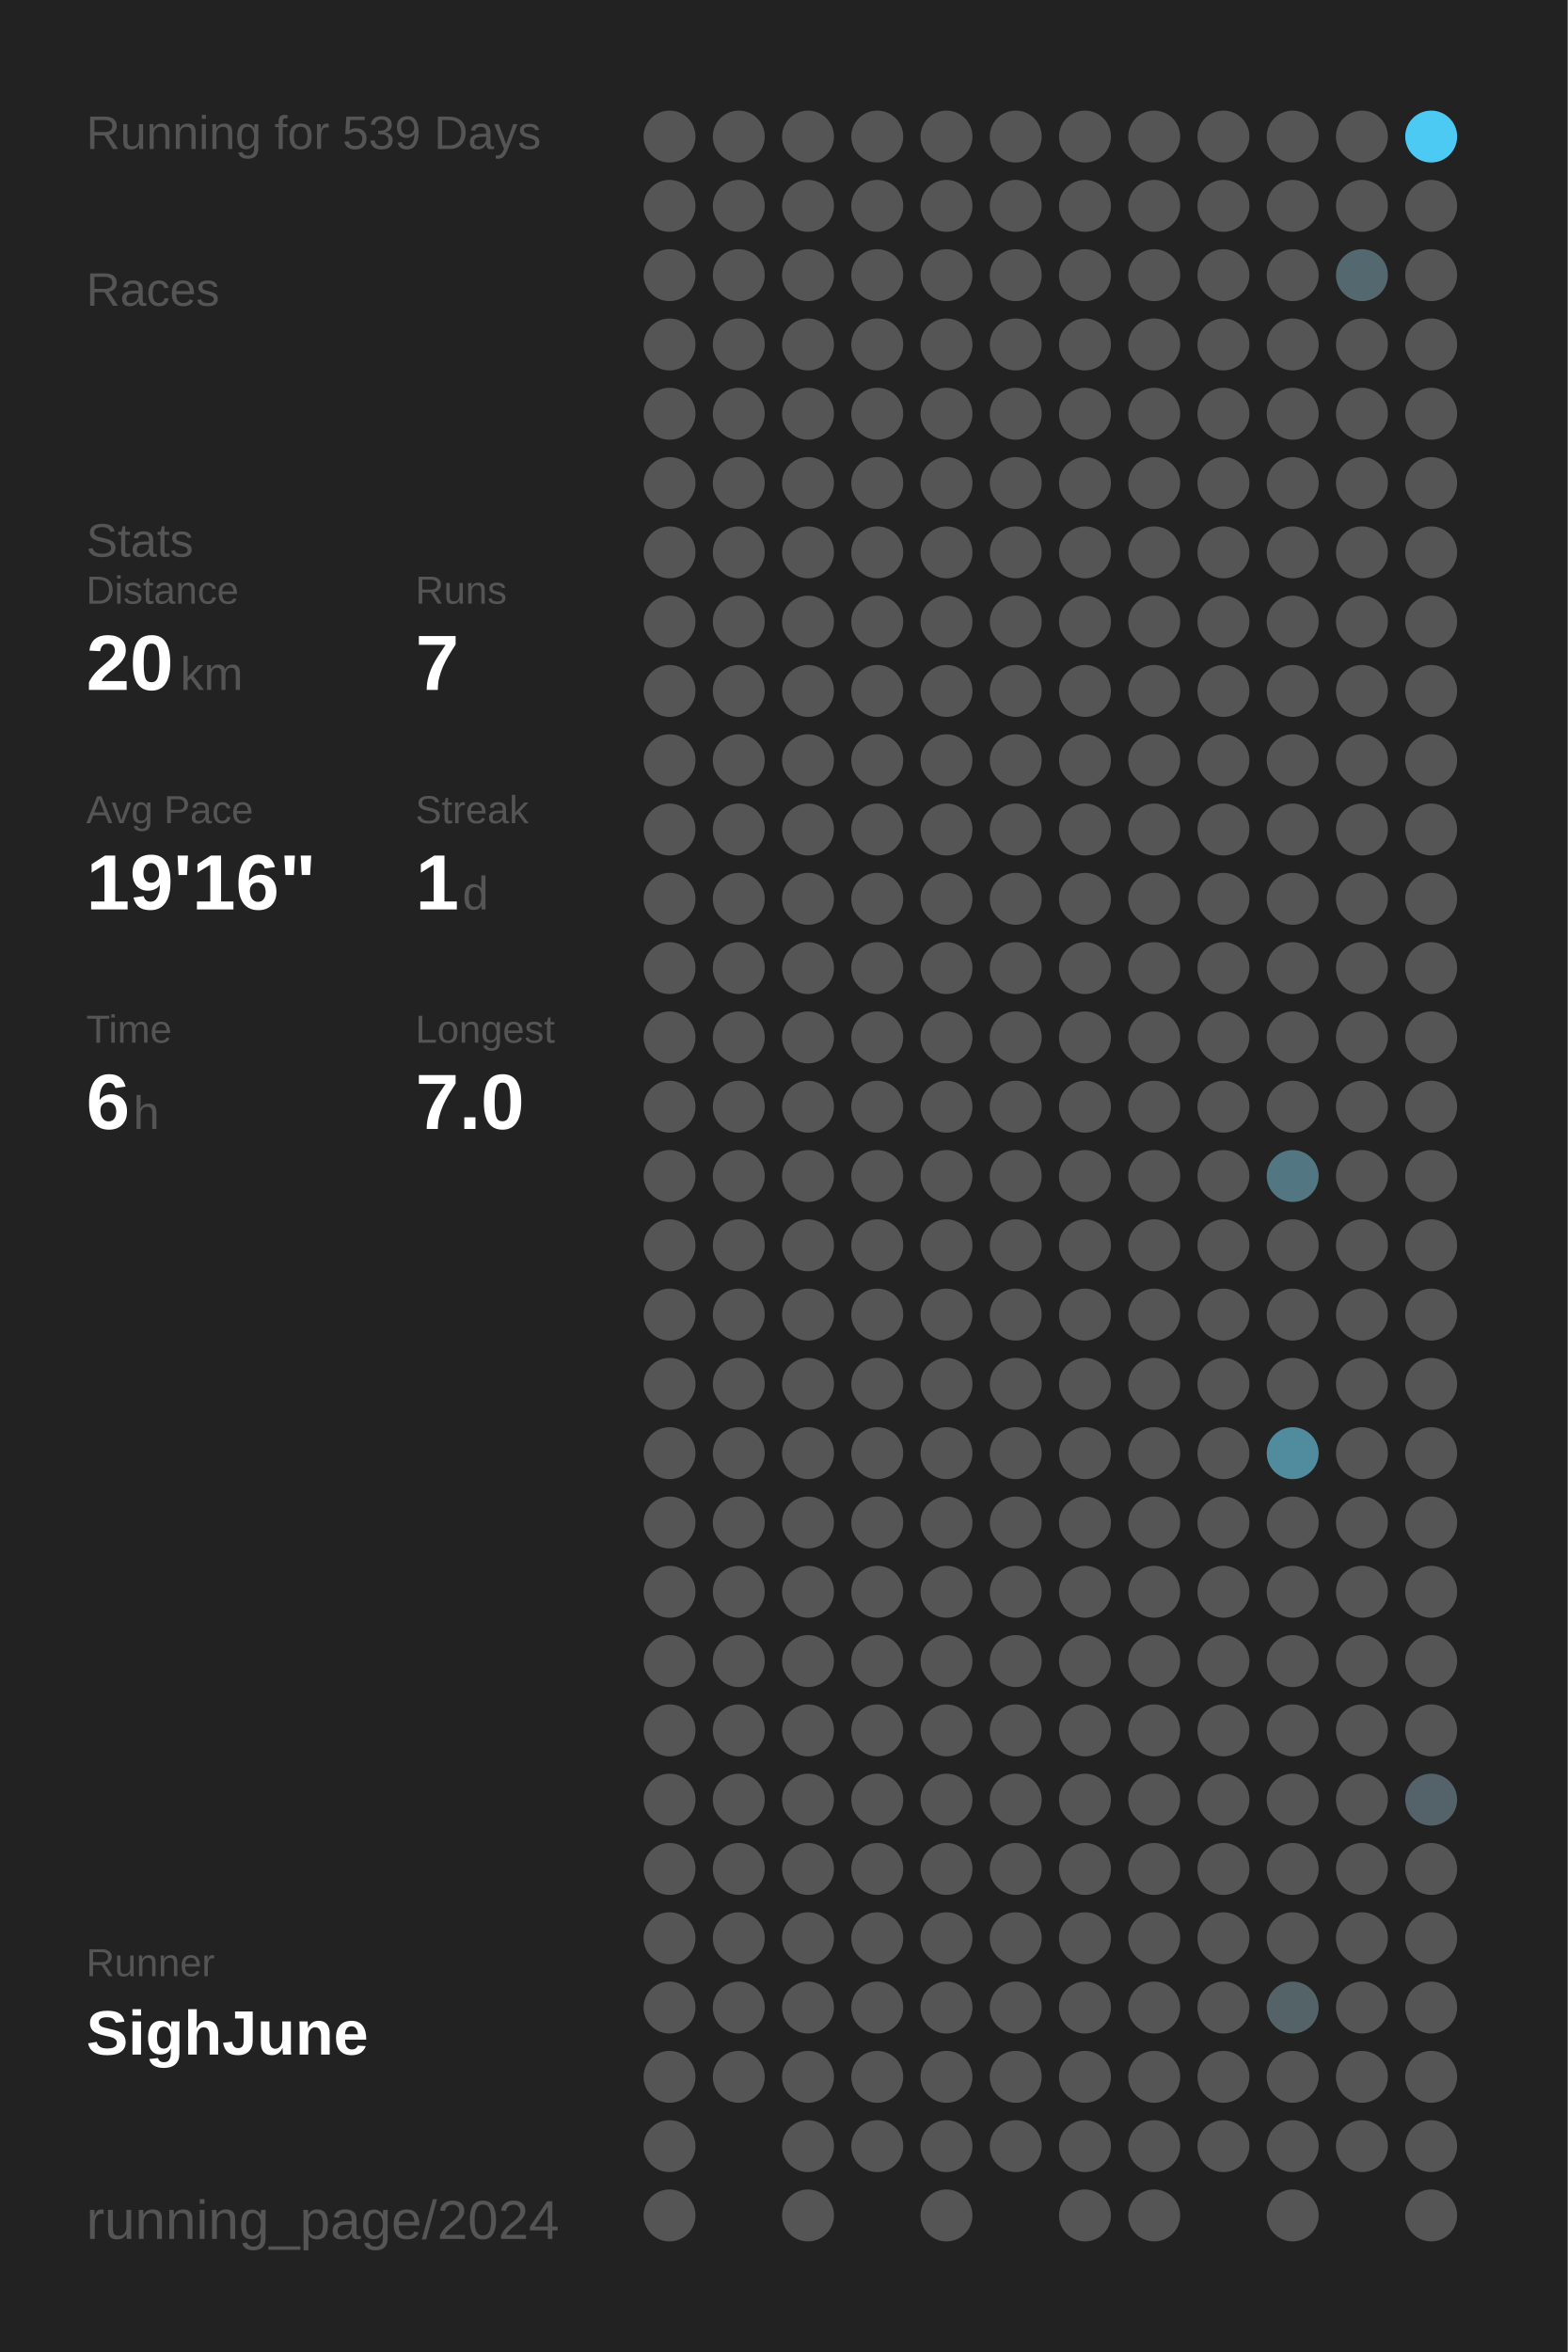
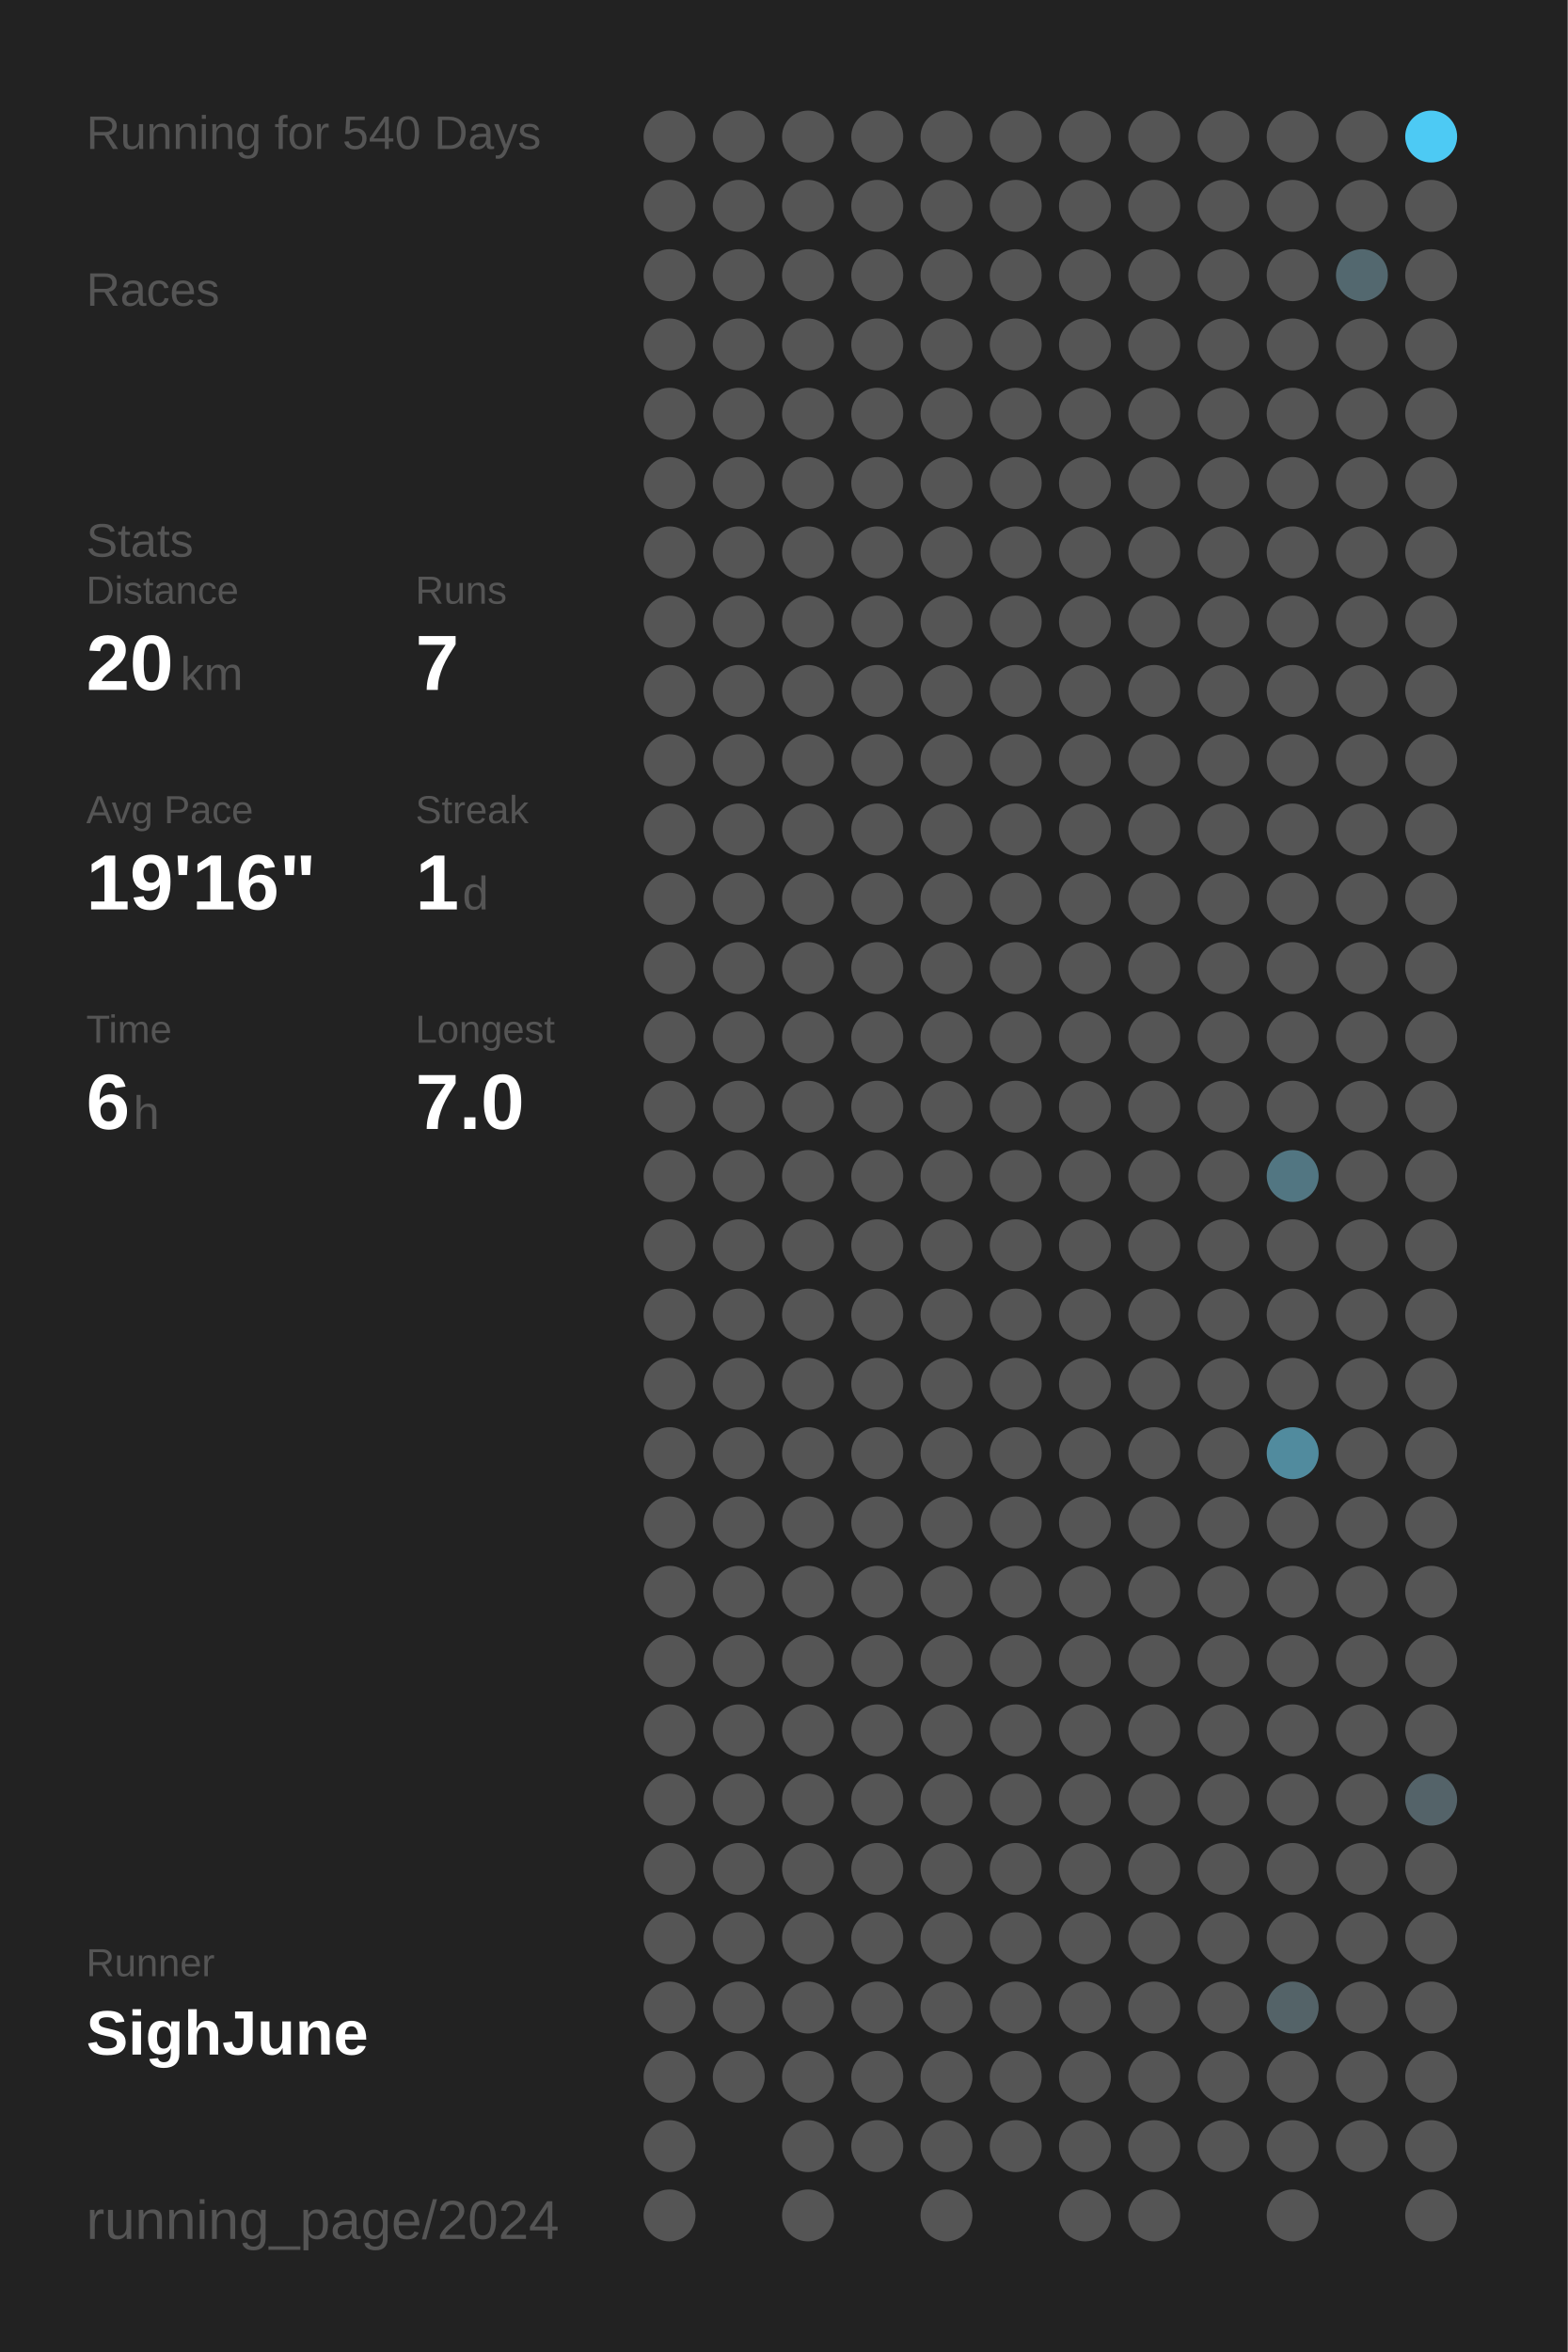
<svg xmlns="http://www.w3.org/2000/svg" baseProfile="full" height="300mm" version="1.1" viewBox="0,0,200,300" width="200mm">
  <defs />
  <rect fill="#222222" height="300" width="200" x="0" y="0" />
-   <text fill="#555555" style="font-size:6px; font-family:Arial;" x="11" y="19">Running for 539 Days</text>
+   <text fill="#555555" style="font-size:6px; font-family:Arial;" x="11" y="19">Running for 540 Days</text>
  <text fill="#555555" style="font-size:6px; font-family:Arial;" x="11" y="39">Races</text>
  <text fill="#555555" style="font-size:6px; font-family:Arial;" x="11" y="71">Stats</text>
  <text fill="#555555" style="font-size:5px; font-family:Arial;" x="11" y="77">Distance</text>
  <text fill="#FFFFFF" style="font-size:10px; font-family:Arial; font-weight:bold;" x="11" y="88">20</text>
  <text fill="#555555" style="font-size:6px; font-family:Arial;" x="23" y="88">km</text>
  <text fill="#555555" style="font-size:5px; font-family:Arial;" x="53" y="77">Runs</text>
  <text fill="#FFFFFF" style="font-size:10px; font-family:Arial; font-weight:bold;" x="53" y="88">7</text>
  <text fill="#555555" style="font-size:5px; font-family:Arial;" x="11" y="105">Avg Pace</text>
  <text fill="#FFFFFF" style="font-size:10px; font-family:Arial; font-weight:bold;" x="11" y="116">19'16"</text>
  <text fill="#555555" style="font-size:5px; font-family:Arial;" x="53" y="105">Streak</text>
  <text fill="#FFFFFF" style="font-size:10px; font-family:Arial; font-weight:bold;" x="53" y="116">1</text>
  <text fill="#555555" style="font-size:6px; font-family:Arial;" x="59" y="116">d</text>
  <text fill="#555555" style="font-size:5px; font-family:Arial;" x="11" y="133">Time</text>
  <text fill="#FFFFFF" style="font-size:10px; font-family:Arial; font-weight:bold;" x="11" y="144">6</text>
  <text fill="#555555" style="font-size:6px; font-family:Arial;" x="17" y="144">h</text>
  <text fill="#555555" style="font-size:5px; font-family:Arial;" x="53" y="133">Longest</text>
  <text fill="#FFFFFF" style="font-size:10px; font-family:Arial; font-weight:bold;" x="53" y="144">7.0</text>
  <text fill="#555555" style="font-size:5px; font-family:Arial;" x="11" y="252.065">Runner</text>
  <text fill="#FFFFFF" style="font-size:8px; font-family:Arial; font-weight:bold;" x="11" y="262.065">SighJune</text>
  <text fill="#555555" style="font-size:7px; font-family:Arial;" x="11" y="285.581">running_page/2024</text>
  <circle cx="85.417" cy="17.419" fill="#555555" r="3.312" />
  <circle cx="85.417" cy="26.258" fill="#555555" r="3.312" />
  <circle cx="85.417" cy="35.097" fill="#555555" r="3.312" />
  <circle cx="85.417" cy="43.935" fill="#555555" r="3.312" />
  <circle cx="85.417" cy="52.774" fill="#555555" r="3.312" />
  <circle cx="85.417" cy="61.613" fill="#555555" r="3.312" />
  <circle cx="85.417" cy="70.452" fill="#555555" r="3.312" />
  <circle cx="85.417" cy="79.29" fill="#555555" r="3.312" />
  <circle cx="85.417" cy="88.129" fill="#555555" r="3.312" />
  <circle cx="85.417" cy="96.968" fill="#555555" r="3.312" />
  <circle cx="85.417" cy="105.806" fill="#555555" r="3.312" />
  <circle cx="85.417" cy="114.645" fill="#555555" r="3.312" />
  <circle cx="85.417" cy="123.484" fill="#555555" r="3.312" />
  <circle cx="85.417" cy="132.323" fill="#555555" r="3.312" />
  <circle cx="85.417" cy="141.161" fill="#555555" r="3.312" />
  <circle cx="85.417" cy="150" fill="#555555" r="3.312" />
  <circle cx="85.417" cy="158.839" fill="#555555" r="3.312" />
  <circle cx="85.417" cy="167.677" fill="#555555" r="3.312" />
  <circle cx="85.417" cy="176.516" fill="#555555" r="3.312" />
  <circle cx="85.417" cy="185.355" fill="#555555" r="3.312" />
  <circle cx="85.417" cy="194.194" fill="#555555" r="3.312" />
  <circle cx="85.417" cy="203.032" fill="#555555" r="3.312" />
  <circle cx="85.417" cy="211.871" fill="#555555" r="3.312" />
  <circle cx="85.417" cy="220.71" fill="#555555" r="3.312" />
  <circle cx="85.417" cy="229.548" fill="#555555" r="3.312" />
  <circle cx="85.417" cy="238.387" fill="#555555" r="3.312" />
  <circle cx="85.417" cy="247.226" fill="#555555" r="3.312" />
  <circle cx="85.417" cy="256.065" fill="#555555" r="3.312" />
  <circle cx="85.417" cy="264.903" fill="#555555" r="3.312" />
  <circle cx="85.417" cy="273.742" fill="#555555" r="3.312" />
  <circle cx="85.417" cy="282.581" fill="#555555" r="3.312" />
  <circle cx="94.25" cy="17.419" fill="#555555" r="3.312" />
  <circle cx="94.25" cy="26.258" fill="#555555" r="3.312" />
  <circle cx="94.25" cy="35.097" fill="#555555" r="3.312" />
  <circle cx="94.25" cy="43.935" fill="#555555" r="3.312" />
  <circle cx="94.25" cy="52.774" fill="#555555" r="3.312" />
  <circle cx="94.25" cy="61.613" fill="#555555" r="3.312" />
  <circle cx="94.25" cy="70.452" fill="#555555" r="3.312" />
  <circle cx="94.25" cy="79.29" fill="#555555" r="3.312" />
  <circle cx="94.25" cy="88.129" fill="#555555" r="3.312" />
  <circle cx="94.25" cy="96.968" fill="#555555" r="3.312" />
  <circle cx="94.25" cy="105.806" fill="#555555" r="3.312" />
  <circle cx="94.25" cy="114.645" fill="#555555" r="3.312" />
  <circle cx="94.25" cy="123.484" fill="#555555" r="3.312" />
  <circle cx="94.25" cy="132.323" fill="#555555" r="3.312" />
  <circle cx="94.25" cy="141.161" fill="#555555" r="3.312" />
  <circle cx="94.25" cy="150" fill="#555555" r="3.312" />
  <circle cx="94.25" cy="158.839" fill="#555555" r="3.312" />
  <circle cx="94.25" cy="167.677" fill="#555555" r="3.312" />
  <circle cx="94.25" cy="176.516" fill="#555555" r="3.312" />
  <circle cx="94.25" cy="185.355" fill="#555555" r="3.312" />
  <circle cx="94.25" cy="194.194" fill="#555555" r="3.312" />
  <circle cx="94.25" cy="203.032" fill="#555555" r="3.312" />
  <circle cx="94.25" cy="211.871" fill="#555555" r="3.312" />
  <circle cx="94.25" cy="220.71" fill="#555555" r="3.312" />
  <circle cx="94.25" cy="229.548" fill="#555555" r="3.312" />
  <circle cx="94.25" cy="238.387" fill="#555555" r="3.312" />
  <circle cx="94.25" cy="247.226" fill="#555555" r="3.312" />
  <circle cx="94.25" cy="256.065" fill="#555555" r="3.312" />
  <circle cx="94.25" cy="264.903" fill="#555555" r="3.312" />
  <circle cx="103.083" cy="17.419" fill="#555555" r="3.312" />
  <circle cx="103.083" cy="26.258" fill="#555555" r="3.312" />
  <circle cx="103.083" cy="35.097" fill="#555555" r="3.312" />
  <circle cx="103.083" cy="43.935" fill="#555555" r="3.312" />
  <circle cx="103.083" cy="52.774" fill="#555555" r="3.312" />
  <circle cx="103.083" cy="61.613" fill="#555555" r="3.312" />
  <circle cx="103.083" cy="70.452" fill="#555555" r="3.312" />
  <circle cx="103.083" cy="79.29" fill="#555555" r="3.312" />
  <circle cx="103.083" cy="88.129" fill="#555555" r="3.312" />
  <circle cx="103.083" cy="96.968" fill="#555555" r="3.312" />
  <circle cx="103.083" cy="105.806" fill="#555555" r="3.312" />
  <circle cx="103.083" cy="114.645" fill="#555555" r="3.312" />
  <circle cx="103.083" cy="123.484" fill="#555555" r="3.312" />
  <circle cx="103.083" cy="132.323" fill="#555555" r="3.312" />
  <circle cx="103.083" cy="141.161" fill="#555555" r="3.312" />
  <circle cx="103.083" cy="150" fill="#555555" r="3.312" />
  <circle cx="103.083" cy="158.839" fill="#555555" r="3.312" />
  <circle cx="103.083" cy="167.677" fill="#555555" r="3.312" />
  <circle cx="103.083" cy="176.516" fill="#555555" r="3.312" />
  <circle cx="103.083" cy="185.355" fill="#555555" r="3.312" />
  <circle cx="103.083" cy="194.194" fill="#555555" r="3.312" />
  <circle cx="103.083" cy="203.032" fill="#555555" r="3.312" />
  <circle cx="103.083" cy="211.871" fill="#555555" r="3.312" />
  <circle cx="103.083" cy="220.71" fill="#555555" r="3.312" />
  <circle cx="103.083" cy="229.548" fill="#555555" r="3.312" />
  <circle cx="103.083" cy="238.387" fill="#555555" r="3.312" />
  <circle cx="103.083" cy="247.226" fill="#555555" r="3.312" />
  <circle cx="103.083" cy="256.065" fill="#555555" r="3.312" />
  <circle cx="103.083" cy="264.903" fill="#555555" r="3.312" />
  <circle cx="103.083" cy="273.742" fill="#555555" r="3.312" />
  <circle cx="103.083" cy="282.581" fill="#555555" r="3.312" />
  <circle cx="111.917" cy="17.419" fill="#555555" r="3.312" />
  <circle cx="111.917" cy="26.258" fill="#555555" r="3.312" />
  <circle cx="111.917" cy="35.097" fill="#555555" r="3.312" />
  <circle cx="111.917" cy="43.935" fill="#555555" r="3.312" />
  <circle cx="111.917" cy="52.774" fill="#555555" r="3.312" />
  <circle cx="111.917" cy="61.613" fill="#555555" r="3.312" />
  <circle cx="111.917" cy="70.452" fill="#555555" r="3.312" />
  <circle cx="111.917" cy="79.29" fill="#555555" r="3.312" />
  <circle cx="111.917" cy="88.129" fill="#555555" r="3.312" />
  <circle cx="111.917" cy="96.968" fill="#555555" r="3.312" />
  <circle cx="111.917" cy="105.806" fill="#555555" r="3.312" />
  <circle cx="111.917" cy="114.645" fill="#555555" r="3.312" />
  <circle cx="111.917" cy="123.484" fill="#555555" r="3.312" />
  <circle cx="111.917" cy="132.323" fill="#555555" r="3.312" />
  <circle cx="111.917" cy="141.161" fill="#555555" r="3.312" />
  <circle cx="111.917" cy="150" fill="#555555" r="3.312" />
  <circle cx="111.917" cy="158.839" fill="#555555" r="3.312" />
  <circle cx="111.917" cy="167.677" fill="#555555" r="3.312" />
  <circle cx="111.917" cy="176.516" fill="#555555" r="3.312" />
  <circle cx="111.917" cy="185.355" fill="#555555" r="3.312" />
  <circle cx="111.917" cy="194.194" fill="#555555" r="3.312" />
  <circle cx="111.917" cy="203.032" fill="#555555" r="3.312" />
  <circle cx="111.917" cy="211.871" fill="#555555" r="3.312" />
  <circle cx="111.917" cy="220.71" fill="#555555" r="3.312" />
  <circle cx="111.917" cy="229.548" fill="#555555" r="3.312" />
  <circle cx="111.917" cy="238.387" fill="#555555" r="3.312" />
  <circle cx="111.917" cy="247.226" fill="#555555" r="3.312" />
  <circle cx="111.917" cy="256.065" fill="#555555" r="3.312" />
  <circle cx="111.917" cy="264.903" fill="#555555" r="3.312" />
  <circle cx="111.917" cy="273.742" fill="#555555" r="3.312" />
  <circle cx="120.75" cy="17.419" fill="#555555" r="3.312" />
  <circle cx="120.75" cy="26.258" fill="#555555" r="3.312" />
  <circle cx="120.75" cy="35.097" fill="#555555" r="3.312" />
  <circle cx="120.75" cy="43.935" fill="#555555" r="3.312" />
  <circle cx="120.75" cy="52.774" fill="#555555" r="3.312" />
  <circle cx="120.75" cy="61.613" fill="#555555" r="3.312" />
  <circle cx="120.75" cy="70.452" fill="#555555" r="3.312" />
  <circle cx="120.75" cy="79.29" fill="#555555" r="3.312" />
  <circle cx="120.75" cy="88.129" fill="#555555" r="3.312" />
  <circle cx="120.75" cy="96.968" fill="#555555" r="3.312" />
  <circle cx="120.75" cy="105.806" fill="#555555" r="3.312" />
  <circle cx="120.75" cy="114.645" fill="#555555" r="3.312" />
  <circle cx="120.75" cy="123.484" fill="#555555" r="3.312" />
  <circle cx="120.75" cy="132.323" fill="#555555" r="3.312" />
  <circle cx="120.75" cy="141.161" fill="#555555" r="3.312" />
  <circle cx="120.75" cy="150" fill="#555555" r="3.312" />
  <circle cx="120.75" cy="158.839" fill="#555555" r="3.312" />
  <circle cx="120.75" cy="167.677" fill="#555555" r="3.312" />
  <circle cx="120.75" cy="176.516" fill="#555555" r="3.312" />
  <circle cx="120.75" cy="185.355" fill="#555555" r="3.312" />
  <circle cx="120.75" cy="194.194" fill="#555555" r="3.312" />
  <circle cx="120.75" cy="203.032" fill="#555555" r="3.312" />
  <circle cx="120.75" cy="211.871" fill="#555555" r="3.312" />
  <circle cx="120.75" cy="220.71" fill="#555555" r="3.312" />
  <circle cx="120.75" cy="229.548" fill="#555555" r="3.312" />
  <circle cx="120.75" cy="238.387" fill="#555555" r="3.312" />
  <circle cx="120.75" cy="247.226" fill="#555555" r="3.312" />
  <circle cx="120.75" cy="256.065" fill="#555555" r="3.312" />
  <circle cx="120.75" cy="264.903" fill="#555555" r="3.312" />
  <circle cx="120.75" cy="273.742" fill="#555555" r="3.312" />
  <circle cx="120.75" cy="282.581" fill="#555555" r="3.312" />
  <circle cx="129.583" cy="17.419" fill="#555555" r="3.312" />
  <circle cx="129.583" cy="26.258" fill="#555555" r="3.312" />
  <circle cx="129.583" cy="35.097" fill="#555555" r="3.312" />
  <circle cx="129.583" cy="43.935" fill="#555555" r="3.312" />
  <circle cx="129.583" cy="52.774" fill="#555555" r="3.312" />
  <circle cx="129.583" cy="61.613" fill="#555555" r="3.312" />
  <circle cx="129.583" cy="70.452" fill="#555555" r="3.312" />
  <circle cx="129.583" cy="79.29" fill="#555555" r="3.312" />
  <circle cx="129.583" cy="88.129" fill="#555555" r="3.312" />
  <circle cx="129.583" cy="96.968" fill="#555555" r="3.312" />
  <circle cx="129.583" cy="105.806" fill="#555555" r="3.312" />
  <circle cx="129.583" cy="114.645" fill="#555555" r="3.312" />
  <circle cx="129.583" cy="123.484" fill="#555555" r="3.312" />
  <circle cx="129.583" cy="132.323" fill="#555555" r="3.312" />
  <circle cx="129.583" cy="141.161" fill="#555555" r="3.312" />
  <circle cx="129.583" cy="150" fill="#555555" r="3.312" />
  <circle cx="129.583" cy="158.839" fill="#555555" r="3.312" />
  <circle cx="129.583" cy="167.677" fill="#555555" r="3.312" />
  <circle cx="129.583" cy="176.516" fill="#555555" r="3.312" />
  <circle cx="129.583" cy="185.355" fill="#555555" r="3.312" />
  <circle cx="129.583" cy="194.194" fill="#555555" r="3.312" />
  <circle cx="129.583" cy="203.032" fill="#555555" r="3.312" />
  <circle cx="129.583" cy="211.871" fill="#555555" r="3.312" />
  <circle cx="129.583" cy="220.71" fill="#555555" r="3.312" />
  <circle cx="129.583" cy="229.548" fill="#555555" r="3.312" />
  <circle cx="129.583" cy="238.387" fill="#555555" r="3.312" />
  <circle cx="129.583" cy="247.226" fill="#555555" r="3.312" />
  <circle cx="129.583" cy="256.065" fill="#555555" r="3.312" />
  <circle cx="129.583" cy="264.903" fill="#555555" r="3.312" />
  <circle cx="129.583" cy="273.742" fill="#555555" r="3.312" />
  <circle cx="138.417" cy="17.419" fill="#555555" r="3.312" />
  <circle cx="138.417" cy="26.258" fill="#555555" r="3.312" />
  <circle cx="138.417" cy="35.097" fill="#555555" r="3.312" />
  <circle cx="138.417" cy="43.935" fill="#555555" r="3.312" />
  <circle cx="138.417" cy="52.774" fill="#555555" r="3.312" />
  <circle cx="138.417" cy="61.613" fill="#555555" r="3.312" />
  <circle cx="138.417" cy="70.452" fill="#555555" r="3.312" />
  <circle cx="138.417" cy="79.29" fill="#555555" r="3.312" />
  <circle cx="138.417" cy="88.129" fill="#555555" r="3.312" />
  <circle cx="138.417" cy="96.968" fill="#555555" r="3.312" />
  <circle cx="138.417" cy="105.806" fill="#555555" r="3.312" />
  <circle cx="138.417" cy="114.645" fill="#555555" r="3.312" />
  <circle cx="138.417" cy="123.484" fill="#555555" r="3.312" />
  <circle cx="138.417" cy="132.323" fill="#555555" r="3.312" />
  <circle cx="138.417" cy="141.161" fill="#555555" r="3.312" />
  <circle cx="138.417" cy="150" fill="#555555" r="3.312" />
  <circle cx="138.417" cy="158.839" fill="#555555" r="3.312" />
  <circle cx="138.417" cy="167.677" fill="#555555" r="3.312" />
  <circle cx="138.417" cy="176.516" fill="#555555" r="3.312" />
  <circle cx="138.417" cy="185.355" fill="#555555" r="3.312" />
  <circle cx="138.417" cy="194.194" fill="#555555" r="3.312" />
  <circle cx="138.417" cy="203.032" fill="#555555" r="3.312" />
  <circle cx="138.417" cy="211.871" fill="#555555" r="3.312" />
  <circle cx="138.417" cy="220.71" fill="#555555" r="3.312" />
  <circle cx="138.417" cy="229.548" fill="#555555" r="3.312" />
  <circle cx="138.417" cy="238.387" fill="#555555" r="3.312" />
  <circle cx="138.417" cy="247.226" fill="#555555" r="3.312" />
  <circle cx="138.417" cy="256.065" fill="#555555" r="3.312" />
  <circle cx="138.417" cy="264.903" fill="#555555" r="3.312" />
  <circle cx="138.417" cy="273.742" fill="#555555" r="3.312" />
  <circle cx="138.417" cy="282.581" fill="#555555" r="3.312" />
  <circle cx="147.25" cy="17.419" fill="#555555" r="3.312" />
  <circle cx="147.25" cy="26.258" fill="#555555" r="3.312" />
  <circle cx="147.25" cy="35.097" fill="#555555" r="3.312" />
  <circle cx="147.25" cy="43.935" fill="#555555" r="3.312" />
  <circle cx="147.25" cy="52.774" fill="#555555" r="3.312" />
  <circle cx="147.25" cy="61.613" fill="#555555" r="3.312" />
  <circle cx="147.25" cy="70.452" fill="#555555" r="3.312" />
  <circle cx="147.25" cy="79.29" fill="#555555" r="3.312" />
  <circle cx="147.25" cy="88.129" fill="#555555" r="3.312" />
  <circle cx="147.25" cy="96.968" fill="#555555" r="3.312" />
  <circle cx="147.25" cy="105.806" fill="#555555" r="3.312" />
  <circle cx="147.25" cy="114.645" fill="#555555" r="3.312" />
  <circle cx="147.25" cy="123.484" fill="#555555" r="3.312" />
  <circle cx="147.25" cy="132.323" fill="#555555" r="3.312" />
  <circle cx="147.25" cy="141.161" fill="#555555" r="3.312" />
  <circle cx="147.25" cy="150" fill="#555555" r="3.312" />
  <circle cx="147.25" cy="158.839" fill="#555555" r="3.312" />
  <circle cx="147.25" cy="167.677" fill="#555555" r="3.312" />
  <circle cx="147.25" cy="176.516" fill="#555555" r="3.312" />
  <circle cx="147.25" cy="185.355" fill="#555555" r="3.312" />
  <circle cx="147.25" cy="194.194" fill="#555555" r="3.312" />
  <circle cx="147.25" cy="203.032" fill="#555555" r="3.312" />
  <circle cx="147.25" cy="211.871" fill="#555555" r="3.312" />
  <circle cx="147.25" cy="220.71" fill="#555555" r="3.312" />
  <circle cx="147.25" cy="229.548" fill="#555555" r="3.312" />
  <circle cx="147.25" cy="238.387" fill="#555555" r="3.312" />
  <circle cx="147.25" cy="247.226" fill="#555555" r="3.312" />
  <circle cx="147.25" cy="256.065" fill="#555555" r="3.312" />
  <circle cx="147.25" cy="264.903" fill="#555555" r="3.312" />
  <circle cx="147.25" cy="273.742" fill="#555555" r="3.312" />
  <circle cx="147.25" cy="282.581" fill="#555555" r="3.312" />
  <circle cx="156.083" cy="17.419" fill="#555555" r="3.312" />
  <circle cx="156.083" cy="26.258" fill="#555555" r="3.312" />
  <circle cx="156.083" cy="35.097" fill="#555555" r="3.312" />
  <circle cx="156.083" cy="43.935" fill="#555555" r="3.312" />
  <circle cx="156.083" cy="52.774" fill="#555555" r="3.312" />
  <circle cx="156.083" cy="61.613" fill="#555555" r="3.312" />
  <circle cx="156.083" cy="70.452" fill="#555555" r="3.312" />
  <circle cx="156.083" cy="79.29" fill="#555555" r="3.312" />
  <circle cx="156.083" cy="88.129" fill="#555555" r="3.312" />
  <circle cx="156.083" cy="96.968" fill="#555555" r="3.312" />
  <circle cx="156.083" cy="105.806" fill="#555555" r="3.312" />
  <circle cx="156.083" cy="114.645" fill="#555555" r="3.312" />
  <circle cx="156.083" cy="123.484" fill="#555555" r="3.312" />
  <circle cx="156.083" cy="132.323" fill="#555555" r="3.312" />
  <circle cx="156.083" cy="141.161" fill="#555555" r="3.312" />
  <circle cx="156.083" cy="150" fill="#555555" r="3.312" />
  <circle cx="156.083" cy="158.839" fill="#555555" r="3.312" />
  <circle cx="156.083" cy="167.677" fill="#555555" r="3.312" />
  <circle cx="156.083" cy="176.516" fill="#555555" r="3.312" />
  <circle cx="156.083" cy="185.355" fill="#555555" r="3.312" />
  <circle cx="156.083" cy="194.194" fill="#555555" r="3.312" />
  <circle cx="156.083" cy="203.032" fill="#555555" r="3.312" />
  <circle cx="156.083" cy="211.871" fill="#555555" r="3.312" />
  <circle cx="156.083" cy="220.71" fill="#555555" r="3.312" />
  <circle cx="156.083" cy="229.548" fill="#555555" r="3.312" />
  <circle cx="156.083" cy="238.387" fill="#555555" r="3.312" />
  <circle cx="156.083" cy="247.226" fill="#555555" r="3.312" />
  <circle cx="156.083" cy="256.065" fill="#555555" r="3.312" />
  <circle cx="156.083" cy="264.903" fill="#555555" r="3.312" />
  <circle cx="156.083" cy="273.742" fill="#555555" r="3.312" />
  <circle cx="164.917" cy="17.419" fill="#555555" r="3.312" />
  <circle cx="164.917" cy="26.258" fill="#555555" r="3.312" />
  <circle cx="164.917" cy="35.097" fill="#555555" r="3.312" />
  <circle cx="164.917" cy="43.935" fill="#555555" r="3.312" />
  <circle cx="164.917" cy="52.774" fill="#555555" r="3.312" />
  <circle cx="164.917" cy="61.613" fill="#555555" r="3.312" />
  <circle cx="164.917" cy="70.452" fill="#555555" r="3.312" />
  <circle cx="164.917" cy="79.29" fill="#555555" r="3.312" />
  <circle cx="164.917" cy="88.129" fill="#555555" r="3.312" />
  <circle cx="164.917" cy="96.968" fill="#555555" r="3.312" />
  <circle cx="164.917" cy="105.806" fill="#555555" r="3.312" />
  <circle cx="164.917" cy="114.645" fill="#555555" r="3.312" />
  <circle cx="164.917" cy="123.484" fill="#555555" r="3.312" />
  <circle cx="164.917" cy="132.323" fill="#555555" r="3.312" />
  <circle cx="164.917" cy="141.161" fill="#555555" r="3.312" />
  <circle cx="164.917" cy="150" fill="#527682" r="3.312" />
  <circle cx="164.917" cy="158.839" fill="#555555" r="3.312" />
  <circle cx="164.917" cy="167.677" fill="#555555" r="3.312" />
  <circle cx="164.917" cy="176.516" fill="#555555" r="3.312" />
  <circle cx="164.917" cy="185.355" fill="#518b9e" r="3.312" />
  <circle cx="164.917" cy="194.194" fill="#555555" r="3.312" />
  <circle cx="164.917" cy="203.032" fill="#555555" r="3.312" />
  <circle cx="164.917" cy="211.871" fill="#555555" r="3.312" />
  <circle cx="164.917" cy="220.71" fill="#555555" r="3.312" />
  <circle cx="164.917" cy="229.548" fill="#555555" r="3.312" />
  <circle cx="164.917" cy="238.387" fill="#555555" r="3.312" />
  <circle cx="164.917" cy="247.226" fill="#555555" r="3.312" />
  <circle cx="164.917" cy="256.065" fill="#546368" r="3.312" />
  <circle cx="164.917" cy="264.903" fill="#555555" r="3.312" />
  <circle cx="164.917" cy="273.742" fill="#555555" r="3.312" />
  <circle cx="164.917" cy="282.581" fill="#555555" r="3.312" />
  <circle cx="173.75" cy="17.419" fill="#555555" r="3.312" />
  <circle cx="173.75" cy="26.258" fill="#555555" r="3.312" />
  <circle cx="173.75" cy="35.097" fill="#53686f" r="3.312" />
  <circle cx="173.75" cy="43.935" fill="#555555" r="3.312" />
  <circle cx="173.75" cy="52.774" fill="#555555" r="3.312" />
  <circle cx="173.75" cy="61.613" fill="#555555" r="3.312" />
  <circle cx="173.75" cy="70.452" fill="#555555" r="3.312" />
  <circle cx="173.75" cy="79.29" fill="#555555" r="3.312" />
  <circle cx="173.75" cy="88.129" fill="#555555" r="3.312" />
  <circle cx="173.75" cy="96.968" fill="#555555" r="3.312" />
  <circle cx="173.75" cy="105.806" fill="#555555" r="3.312" />
  <circle cx="173.75" cy="114.645" fill="#555555" r="3.312" />
  <circle cx="173.75" cy="123.484" fill="#555555" r="3.312" />
  <circle cx="173.75" cy="132.323" fill="#555555" r="3.312" />
  <circle cx="173.75" cy="141.161" fill="#555555" r="3.312" />
  <circle cx="173.75" cy="150" fill="#555555" r="3.312" />
  <circle cx="173.75" cy="158.839" fill="#555555" r="3.312" />
  <circle cx="173.75" cy="167.677" fill="#555555" r="3.312" />
  <circle cx="173.75" cy="176.516" fill="#555555" r="3.312" />
  <circle cx="173.75" cy="185.355" fill="#555555" r="3.312" />
  <circle cx="173.75" cy="194.194" fill="#555555" r="3.312" />
  <circle cx="173.75" cy="203.032" fill="#555555" r="3.312" />
  <circle cx="173.75" cy="211.871" fill="#555555" r="3.312" />
  <circle cx="173.75" cy="220.71" fill="#555555" r="3.312" />
  <circle cx="173.75" cy="229.548" fill="#555555" r="3.312" />
  <circle cx="173.75" cy="238.387" fill="#555555" r="3.312" />
  <circle cx="173.75" cy="247.226" fill="#555555" r="3.312" />
  <circle cx="173.75" cy="256.065" fill="#555555" r="3.312" />
  <circle cx="173.75" cy="264.903" fill="#555555" r="3.312" />
  <circle cx="173.75" cy="273.742" fill="#555555" r="3.312" />
  <circle cx="182.583" cy="17.419" fill="#4dcaf4" r="3.312" />
  <circle cx="182.583" cy="26.258" fill="#555555" r="3.312" />
  <circle cx="182.583" cy="35.097" fill="#555555" r="3.312" />
  <circle cx="182.583" cy="43.935" fill="#555555" r="3.312" />
  <circle cx="182.583" cy="52.774" fill="#555555" r="3.312" />
  <circle cx="182.583" cy="61.613" fill="#555555" r="3.312" />
  <circle cx="182.583" cy="70.452" fill="#555555" r="3.312" />
  <circle cx="182.583" cy="79.29" fill="#555555" r="3.312" />
  <circle cx="182.583" cy="88.129" fill="#555555" r="3.312" />
  <circle cx="182.583" cy="96.968" fill="#555555" r="3.312" />
  <circle cx="182.583" cy="105.806" fill="#555555" r="3.312" />
  <circle cx="182.583" cy="114.645" fill="#555555" r="3.312" />
  <circle cx="182.583" cy="123.484" fill="#555555" r="3.312" />
  <circle cx="182.583" cy="132.323" fill="#555555" r="3.312" />
  <circle cx="182.583" cy="141.161" fill="#555555" r="3.312" />
  <circle cx="182.583" cy="150" fill="#555555" r="3.312" />
  <circle cx="182.583" cy="158.839" fill="#555555" r="3.312" />
  <circle cx="182.583" cy="167.677" fill="#555555" r="3.312" />
  <circle cx="182.583" cy="176.516" fill="#555555" r="3.312" />
  <circle cx="182.583" cy="185.355" fill="#555555" r="3.312" />
  <circle cx="182.583" cy="194.194" fill="#555555" r="3.312" />
  <circle cx="182.583" cy="203.032" fill="#555555" r="3.312" />
  <circle cx="182.583" cy="211.871" fill="#555555" r="3.312" />
  <circle cx="182.583" cy="220.71" fill="#555555" r="3.312" />
  <circle cx="182.583" cy="229.548" fill="#546369" r="3.312" />
  <circle cx="182.583" cy="238.387" fill="#555555" r="3.312" />
  <circle cx="182.583" cy="247.226" fill="#555555" r="3.312" />
  <circle cx="182.583" cy="256.065" fill="#555555" r="3.312" />
  <circle cx="182.583" cy="264.903" fill="#555555" r="3.312" />
  <circle cx="182.583" cy="273.742" fill="#555555" r="3.312" />
  <circle cx="182.583" cy="282.581" fill="#555555" r="3.312" />
</svg>
